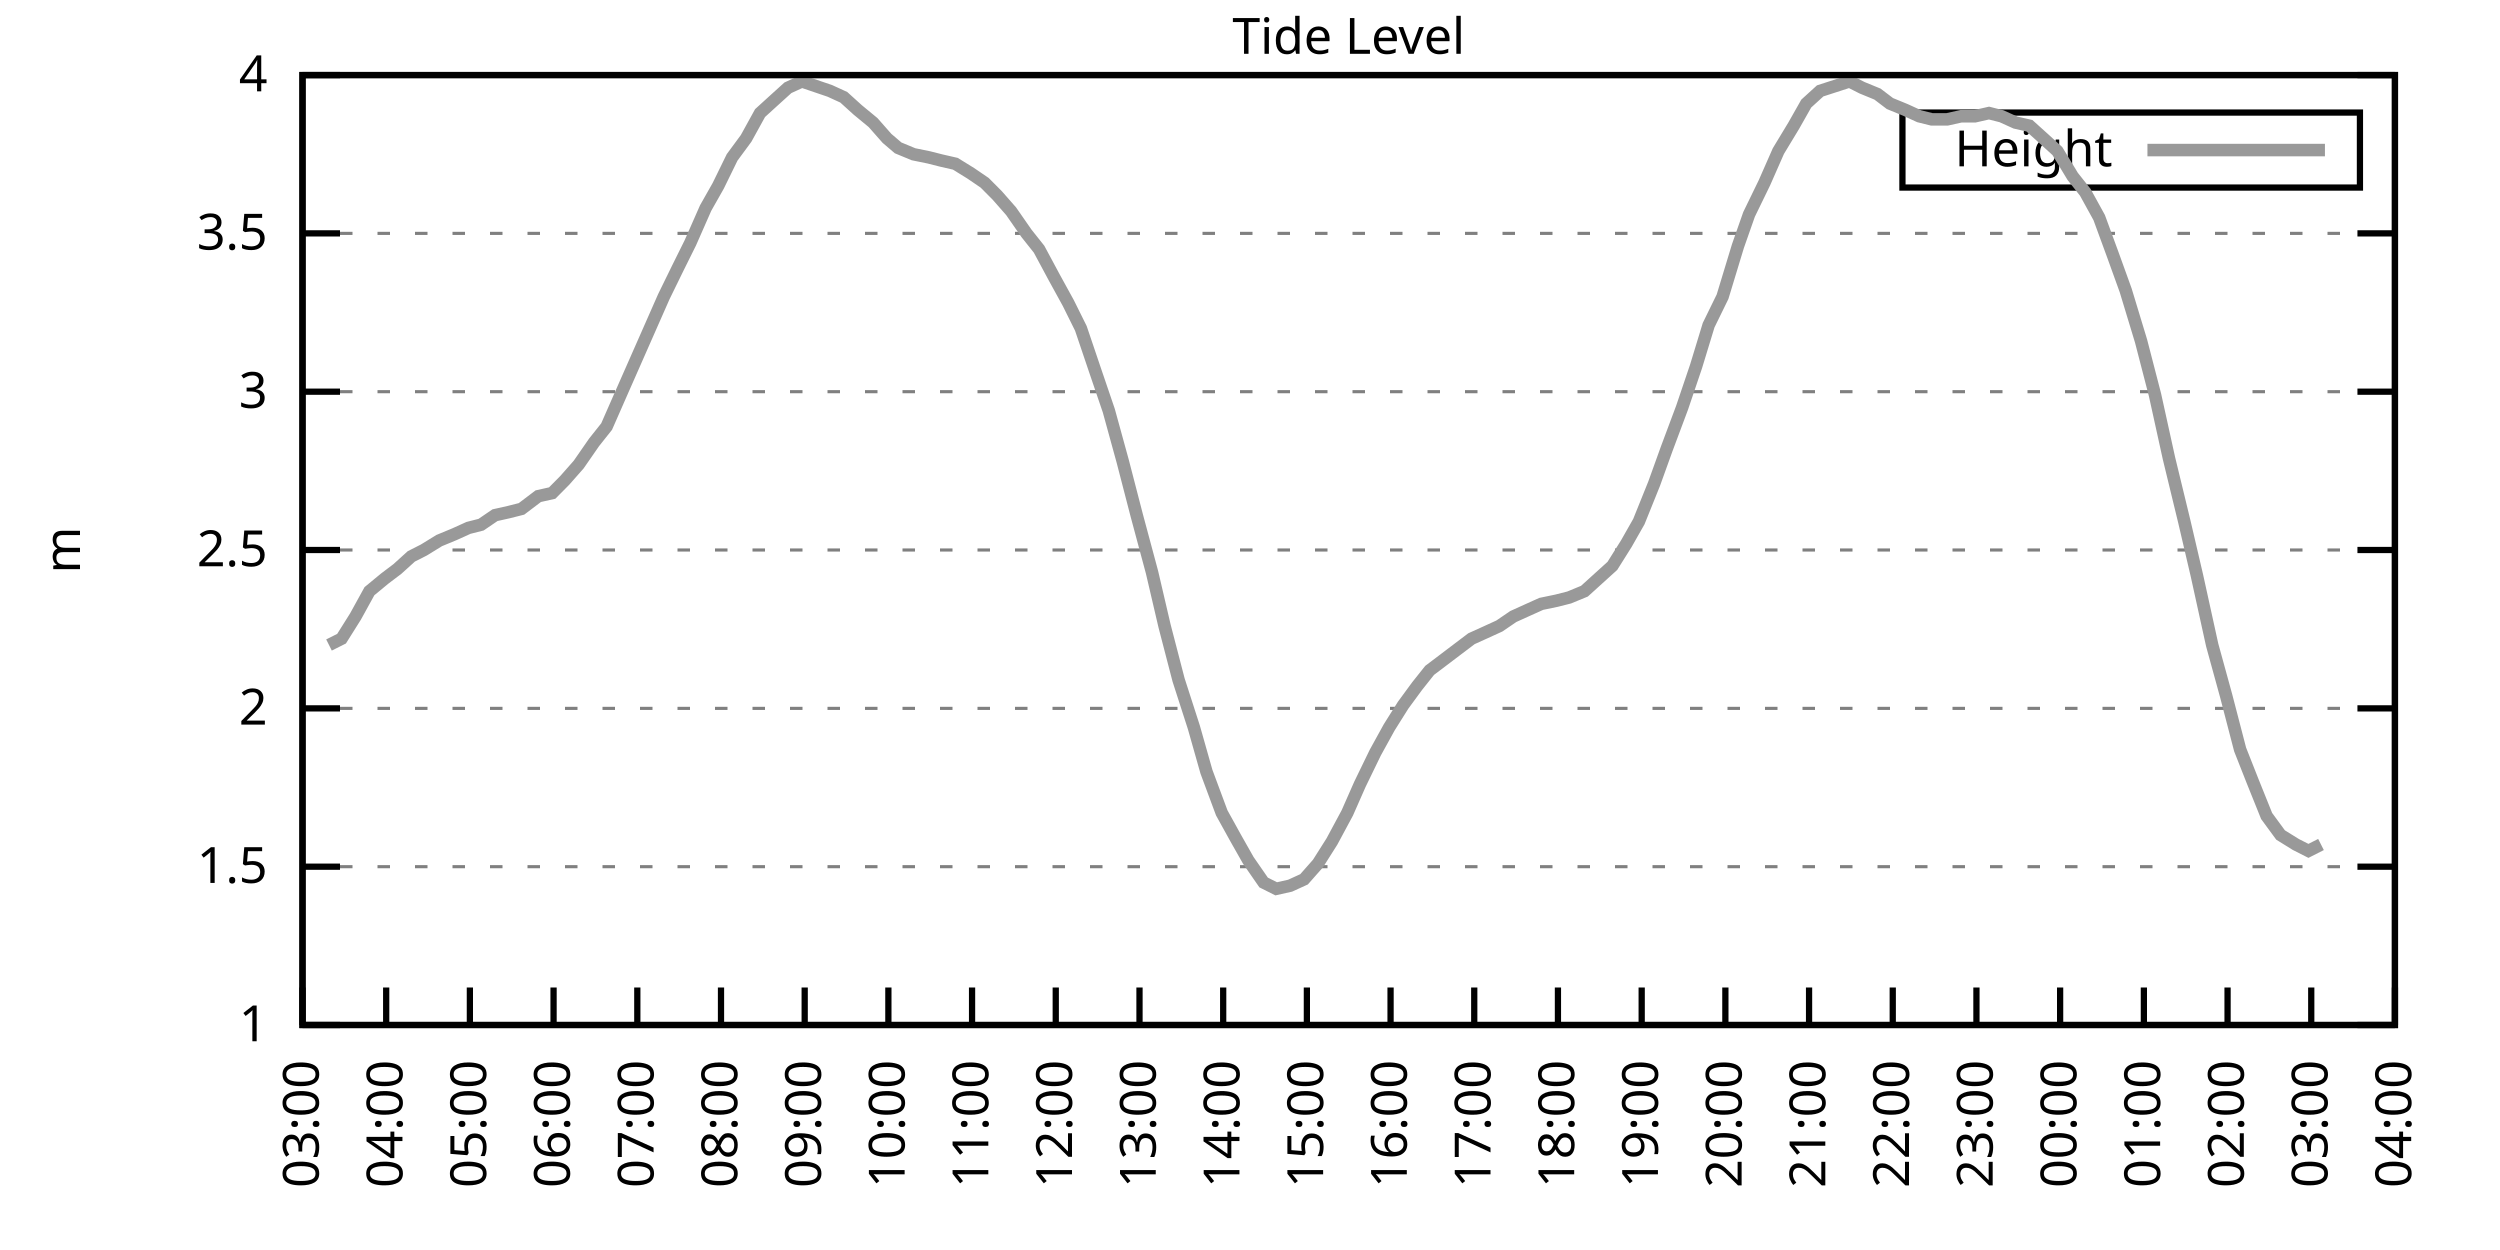
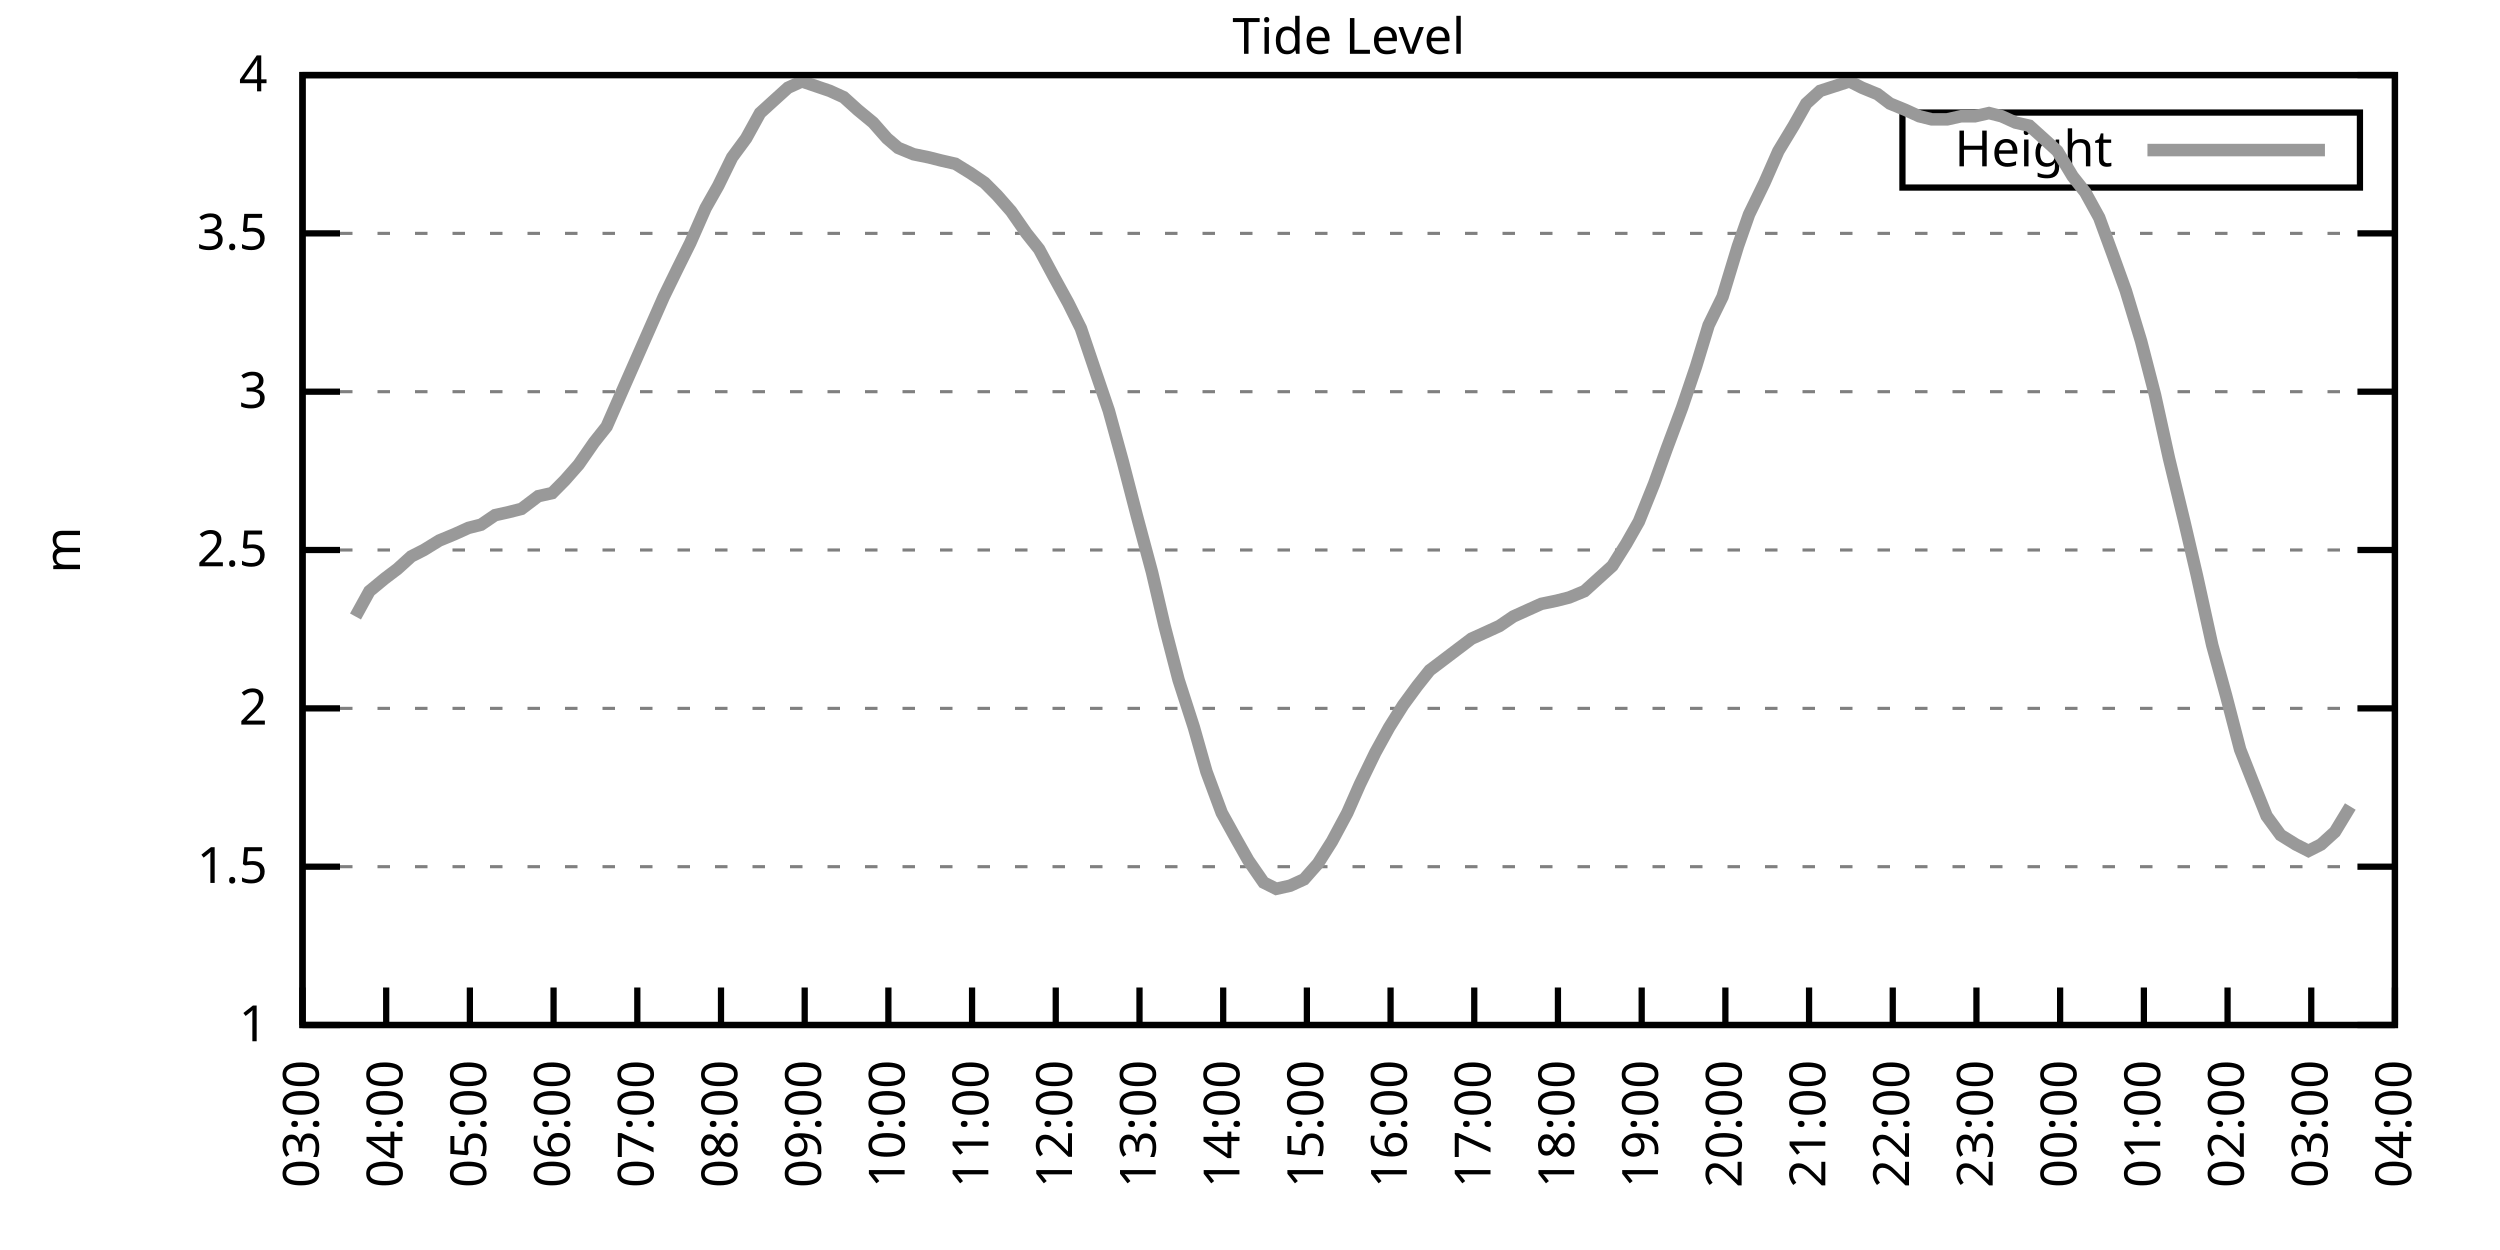
<svg xmlns="http://www.w3.org/2000/svg" xmlns:xlink="http://www.w3.org/1999/xlink" width="400" height="200" viewBox="0 0 400 200">
  <g id="gnuplot_canvas">
    <rect x="0" y="0" width="400" height="200" fill="none" />
    <defs>
      <circle id="gpDot" r="0.5" stroke-width="0.5" stroke="currentColor" />
      <path id="gpPt0" stroke-width="0.333" stroke="currentColor" d="M-1,0 h2 M0,-1 v2" />
      <path id="gpPt1" stroke-width="0.333" stroke="currentColor" d="M-1,-1 L1,1 M1,-1 L-1,1" />
      <path id="gpPt2" stroke-width="0.333" stroke="currentColor" d="M-1,0 L1,0 M0,-1 L0,1 M-1,-1 L1,1 M-1,1 L1,-1" />
      <rect id="gpPt3" stroke-width="0.333" stroke="currentColor" x="-1" y="-1" width="2" height="2" />
      <rect id="gpPt4" stroke-width="0.333" stroke="currentColor" fill="currentColor" x="-1" y="-1" width="2" height="2" />
      <circle id="gpPt5" stroke-width="0.333" stroke="currentColor" cx="0" cy="0" r="1" />
      <use xlink:href="#gpPt5" id="gpPt6" fill="currentColor" stroke="none" />
      <path id="gpPt7" stroke-width="0.333" stroke="currentColor" d="M0,-1.33 L-1.33,0.67 L1.33,0.67 z" />
      <use xlink:href="#gpPt7" id="gpPt8" fill="currentColor" stroke="none" />
      <use xlink:href="#gpPt7" id="gpPt9" stroke="currentColor" transform="rotate(180)" />
      <use xlink:href="#gpPt9" id="gpPt10" fill="currentColor" stroke="none" />
      <use xlink:href="#gpPt3" id="gpPt11" stroke="currentColor" transform="rotate(45)" />
      <use xlink:href="#gpPt11" id="gpPt12" fill="currentColor" stroke="none" />
      <path id="gpPt13" stroke-width="0.333" stroke="currentColor" d="M0,1.330 L1.265,0.411 L0.782,-1.067 L-0.782,-1.076 L-1.265,0.411 z" />
      <use xlink:href="#gpPt13" id="gpPt14" fill="currentColor" stroke="none" />
      <filter id="textbox" filterUnits="objectBoundingBox" x="0" y="0" height="1" width="1">
        <feFlood flood-color="white" flood-opacity="1" result="bgnd" />
        <feComposite in="SourceGraphic" in2="bgnd" operator="atop" />
      </filter>
      <filter id="greybox" filterUnits="objectBoundingBox" x="0" y="0" height="1" width="1">
        <feFlood flood-color="lightgrey" flood-opacity="1" result="grey" />
        <feComposite in="SourceGraphic" in2="grey" operator="atop" />
      </filter>
    </defs>
    <g fill="none" color="white" stroke="currentColor" stroke-width="1.00" stroke-linecap="butt" stroke-linejoin="miter">
</g>
    <g fill="none" color="black" stroke="currentColor" stroke-width="1.00" stroke-linecap="butt" stroke-linejoin="miter">
      <g stroke="none" shape-rendering="crispEdges">
        <polygon fill="rgb(255, 255, 255)" points="48.40,164.00 383.18,164.00 383.18,12.02 48.40,12.02 " />
      </g>
    </g>
    <g fill="none" color="black" stroke="currentColor" stroke-width="1.00" stroke-linecap="butt" stroke-linejoin="miter">
</g>
    <g fill="none" color="black" stroke="black" stroke-width="0.50" stroke-linecap="butt" stroke-linejoin="miter">
</g>
    <g fill="none" color="gray" stroke="currentColor" stroke-width="0.50" stroke-linecap="butt" stroke-linejoin="miter">
      <path stroke="gray" stroke-dasharray="2,4" class="gridline" d="M48.40,164.00 L383.19,164.00  " />
    </g>
    <g fill="none" color="gray" stroke="gray" stroke-width="1.00" stroke-linecap="butt" stroke-linejoin="miter">
</g>
    <g fill="none" color="black" stroke="currentColor" stroke-width="1.00" stroke-linecap="butt" stroke-linejoin="miter">
      <path stroke="black" d="M48.40,164.00 L54.40,164.00 M383.19,164.00 L377.19,164.00  " />
      <g transform="translate(42.80,166.60)" stroke="none" fill="black" font-family="Sans" font-size="8.00" text-anchor="end">
        <text>
          <tspan font-family="Sans"> 1</tspan>
        </text>
      </g>
    </g>
    <g fill="none" color="black" stroke="currentColor" stroke-width="1.00" stroke-linecap="butt" stroke-linejoin="miter">
</g>
    <g fill="none" color="black" stroke="black" stroke-width="0.50" stroke-linecap="butt" stroke-linejoin="miter">
</g>
    <g fill="none" color="gray" stroke="currentColor" stroke-width="0.50" stroke-linecap="butt" stroke-linejoin="miter">
      <path stroke="gray" stroke-dasharray="2,4" class="gridline" d="M48.40,138.67 L383.19,138.67  " />
    </g>
    <g fill="none" color="gray" stroke="gray" stroke-width="1.00" stroke-linecap="butt" stroke-linejoin="miter">
</g>
    <g fill="none" color="black" stroke="currentColor" stroke-width="1.00" stroke-linecap="butt" stroke-linejoin="miter">
      <path stroke="black" d="M48.40,138.67 L54.40,138.67 M383.19,138.67 L377.19,138.67  " />
      <g transform="translate(42.80,141.27)" stroke="none" fill="black" font-family="Sans" font-size="8.00" text-anchor="end">
        <text>
          <tspan font-family="Sans"> 1.5</tspan>
        </text>
      </g>
    </g>
    <g fill="none" color="black" stroke="currentColor" stroke-width="1.00" stroke-linecap="butt" stroke-linejoin="miter">
</g>
    <g fill="none" color="black" stroke="black" stroke-width="0.50" stroke-linecap="butt" stroke-linejoin="miter">
</g>
    <g fill="none" color="gray" stroke="currentColor" stroke-width="0.50" stroke-linecap="butt" stroke-linejoin="miter">
      <path stroke="gray" stroke-dasharray="2,4" class="gridline" d="M48.40,113.34 L383.19,113.34  " />
    </g>
    <g fill="none" color="gray" stroke="gray" stroke-width="1.00" stroke-linecap="butt" stroke-linejoin="miter">
</g>
    <g fill="none" color="black" stroke="currentColor" stroke-width="1.00" stroke-linecap="butt" stroke-linejoin="miter">
      <path stroke="black" d="M48.40,113.34 L54.40,113.34 M383.19,113.34 L377.19,113.34  " />
      <g transform="translate(42.80,115.94)" stroke="none" fill="black" font-family="Sans" font-size="8.00" text-anchor="end">
        <text>
          <tspan font-family="Sans"> 2</tspan>
        </text>
      </g>
    </g>
    <g fill="none" color="black" stroke="currentColor" stroke-width="1.00" stroke-linecap="butt" stroke-linejoin="miter">
</g>
    <g fill="none" color="black" stroke="black" stroke-width="0.50" stroke-linecap="butt" stroke-linejoin="miter">
</g>
    <g fill="none" color="gray" stroke="currentColor" stroke-width="0.50" stroke-linecap="butt" stroke-linejoin="miter">
      <path stroke="gray" stroke-dasharray="2,4" class="gridline" d="M48.40,88.00 L383.19,88.00  " />
    </g>
    <g fill="none" color="gray" stroke="gray" stroke-width="1.00" stroke-linecap="butt" stroke-linejoin="miter">
</g>
    <g fill="none" color="black" stroke="currentColor" stroke-width="1.00" stroke-linecap="butt" stroke-linejoin="miter">
      <path stroke="black" d="M48.40,88.00 L54.40,88.00 M383.19,88.00 L377.19,88.00  " />
      <g transform="translate(42.80,90.60)" stroke="none" fill="black" font-family="Sans" font-size="8.00" text-anchor="end">
        <text>
          <tspan font-family="Sans"> 2.5</tspan>
        </text>
      </g>
    </g>
    <g fill="none" color="black" stroke="currentColor" stroke-width="1.00" stroke-linecap="butt" stroke-linejoin="miter">
</g>
    <g fill="none" color="black" stroke="black" stroke-width="0.50" stroke-linecap="butt" stroke-linejoin="miter">
</g>
    <g fill="none" color="gray" stroke="currentColor" stroke-width="0.50" stroke-linecap="butt" stroke-linejoin="miter">
      <path stroke="gray" stroke-dasharray="2,4" class="gridline" d="M48.40,62.67 L383.19,62.67  " />
    </g>
    <g fill="none" color="gray" stroke="gray" stroke-width="1.00" stroke-linecap="butt" stroke-linejoin="miter">
</g>
    <g fill="none" color="black" stroke="currentColor" stroke-width="1.00" stroke-linecap="butt" stroke-linejoin="miter">
      <path stroke="black" d="M48.40,62.67 L54.40,62.67 M383.19,62.67 L377.19,62.67  " />
      <g transform="translate(42.80,65.27)" stroke="none" fill="black" font-family="Sans" font-size="8.00" text-anchor="end">
        <text>
          <tspan font-family="Sans"> 3</tspan>
        </text>
      </g>
    </g>
    <g fill="none" color="black" stroke="currentColor" stroke-width="1.00" stroke-linecap="butt" stroke-linejoin="miter">
</g>
    <g fill="none" color="black" stroke="black" stroke-width="0.50" stroke-linecap="butt" stroke-linejoin="miter">
</g>
    <g fill="none" color="gray" stroke="currentColor" stroke-width="0.50" stroke-linecap="butt" stroke-linejoin="miter">
      <path stroke="gray" stroke-dasharray="2,4" class="gridline" d="M48.40,37.34 L383.19,37.34  " />
    </g>
    <g fill="none" color="gray" stroke="gray" stroke-width="1.00" stroke-linecap="butt" stroke-linejoin="miter">
</g>
    <g fill="none" color="black" stroke="currentColor" stroke-width="1.00" stroke-linecap="butt" stroke-linejoin="miter">
      <path stroke="black" d="M48.40,37.34 L54.40,37.34 M383.19,37.34 L377.19,37.34  " />
      <g transform="translate(42.80,39.94)" stroke="none" fill="black" font-family="Sans" font-size="8.00" text-anchor="end">
        <text>
          <tspan font-family="Sans"> 3.5</tspan>
        </text>
      </g>
    </g>
    <g fill="none" color="black" stroke="currentColor" stroke-width="1.00" stroke-linecap="butt" stroke-linejoin="miter">
</g>
    <g fill="none" color="black" stroke="black" stroke-width="0.50" stroke-linecap="butt" stroke-linejoin="miter">
</g>
    <g fill="none" color="gray" stroke="currentColor" stroke-width="0.50" stroke-linecap="butt" stroke-linejoin="miter">
      <path stroke="gray" stroke-dasharray="2,4" class="gridline" d="M48.40,12.01 L383.19,12.01  " />
    </g>
    <g fill="none" color="gray" stroke="gray" stroke-width="1.00" stroke-linecap="butt" stroke-linejoin="miter">
</g>
    <g fill="none" color="black" stroke="currentColor" stroke-width="1.00" stroke-linecap="butt" stroke-linejoin="miter">
      <path stroke="black" d="M48.40,12.01 L54.40,12.01 M383.19,12.01 L377.19,12.01  " />
      <g transform="translate(42.80,14.61)" stroke="none" fill="black" font-family="Sans" font-size="8.00" text-anchor="end">
        <text>
          <tspan font-family="Sans"> 4</tspan>
        </text>
      </g>
    </g>
    <g fill="none" color="black" stroke="currentColor" stroke-width="1.00" stroke-linecap="butt" stroke-linejoin="miter">
      <path stroke="black" d="M48.40,164.00 L48.40,158.00  " />
      <g transform="translate(51.00,169.60) rotate(270.00)" stroke="none" fill="black" font-family="Sans" font-size="8.00" text-anchor="end">
        <text>
          <tspan font-family="Sans">03:00</tspan>
        </text>
      </g>
    </g>
    <g fill="none" color="black" stroke="currentColor" stroke-width="1.00" stroke-linecap="butt" stroke-linejoin="miter">
      <path stroke="black" d="M61.79,164.00 L61.79,158.00  " />
      <g transform="translate(64.39,169.60) rotate(270.00)" stroke="none" fill="black" font-family="Sans" font-size="8.00" text-anchor="end">
        <text>
          <tspan font-family="Sans">04:00</tspan>
        </text>
      </g>
    </g>
    <g fill="none" color="black" stroke="currentColor" stroke-width="1.00" stroke-linecap="butt" stroke-linejoin="miter">
      <path stroke="black" d="M75.18,164.00 L75.18,158.00  " />
      <g transform="translate(77.78,169.60) rotate(270.00)" stroke="none" fill="black" font-family="Sans" font-size="8.00" text-anchor="end">
        <text>
          <tspan font-family="Sans">05:00</tspan>
        </text>
      </g>
    </g>
    <g fill="none" color="black" stroke="currentColor" stroke-width="1.00" stroke-linecap="butt" stroke-linejoin="miter">
      <path stroke="black" d="M88.57,164.00 L88.57,158.00  " />
      <g transform="translate(91.17,169.60) rotate(270.00)" stroke="none" fill="black" font-family="Sans" font-size="8.00" text-anchor="end">
        <text>
          <tspan font-family="Sans">06:00</tspan>
        </text>
      </g>
    </g>
    <g fill="none" color="black" stroke="currentColor" stroke-width="1.00" stroke-linecap="butt" stroke-linejoin="miter">
      <path stroke="black" d="M101.97,164.00 L101.97,158.00  " />
      <g transform="translate(104.57,169.60) rotate(270.00)" stroke="none" fill="black" font-family="Sans" font-size="8.00" text-anchor="end">
        <text>
          <tspan font-family="Sans">07:00</tspan>
        </text>
      </g>
    </g>
    <g fill="none" color="black" stroke="currentColor" stroke-width="1.00" stroke-linecap="butt" stroke-linejoin="miter">
      <path stroke="black" d="M115.36,164.00 L115.36,158.00  " />
      <g transform="translate(117.96,169.60) rotate(270.00)" stroke="none" fill="black" font-family="Sans" font-size="8.00" text-anchor="end">
        <text>
          <tspan font-family="Sans">08:00</tspan>
        </text>
      </g>
    </g>
    <g fill="none" color="black" stroke="currentColor" stroke-width="1.00" stroke-linecap="butt" stroke-linejoin="miter">
      <path stroke="black" d="M128.75,164.00 L128.75,158.00  " />
      <g transform="translate(131.35,169.60) rotate(270.00)" stroke="none" fill="black" font-family="Sans" font-size="8.00" text-anchor="end">
        <text>
          <tspan font-family="Sans">09:00</tspan>
        </text>
      </g>
    </g>
    <g fill="none" color="black" stroke="currentColor" stroke-width="1.00" stroke-linecap="butt" stroke-linejoin="miter">
      <path stroke="black" d="M142.14,164.00 L142.14,158.00  " />
      <g transform="translate(144.74,169.60) rotate(270.00)" stroke="none" fill="black" font-family="Sans" font-size="8.00" text-anchor="end">
        <text>
          <tspan font-family="Sans">10:00</tspan>
        </text>
      </g>
    </g>
    <g fill="none" color="black" stroke="currentColor" stroke-width="1.00" stroke-linecap="butt" stroke-linejoin="miter">
      <path stroke="black" d="M155.53,164.00 L155.53,158.00  " />
      <g transform="translate(158.13,169.60) rotate(270.00)" stroke="none" fill="black" font-family="Sans" font-size="8.00" text-anchor="end">
        <text>
          <tspan font-family="Sans">11:00</tspan>
        </text>
      </g>
    </g>
    <g fill="none" color="black" stroke="currentColor" stroke-width="1.00" stroke-linecap="butt" stroke-linejoin="miter">
      <path stroke="black" d="M168.92,164.00 L168.92,158.00  " />
      <g transform="translate(171.52,169.60) rotate(270.00)" stroke="none" fill="black" font-family="Sans" font-size="8.00" text-anchor="end">
        <text>
          <tspan font-family="Sans">12:00</tspan>
        </text>
      </g>
    </g>
    <g fill="none" color="black" stroke="currentColor" stroke-width="1.00" stroke-linecap="butt" stroke-linejoin="miter">
      <path stroke="black" d="M182.32,164.00 L182.32,158.00  " />
      <g transform="translate(184.92,169.60) rotate(270.00)" stroke="none" fill="black" font-family="Sans" font-size="8.00" text-anchor="end">
        <text>
          <tspan font-family="Sans">13:00</tspan>
        </text>
      </g>
    </g>
    <g fill="none" color="black" stroke="currentColor" stroke-width="1.00" stroke-linecap="butt" stroke-linejoin="miter">
      <path stroke="black" d="M195.71,164.00 L195.71,158.00  " />
      <g transform="translate(198.31,169.60) rotate(270.00)" stroke="none" fill="black" font-family="Sans" font-size="8.00" text-anchor="end">
        <text>
          <tspan font-family="Sans">14:00</tspan>
        </text>
      </g>
    </g>
    <g fill="none" color="black" stroke="currentColor" stroke-width="1.00" stroke-linecap="butt" stroke-linejoin="miter">
      <path stroke="black" d="M209.10,164.00 L209.10,158.00  " />
      <g transform="translate(211.70,169.60) rotate(270.00)" stroke="none" fill="black" font-family="Sans" font-size="8.00" text-anchor="end">
        <text>
          <tspan font-family="Sans">15:00</tspan>
        </text>
      </g>
    </g>
    <g fill="none" color="black" stroke="currentColor" stroke-width="1.00" stroke-linecap="butt" stroke-linejoin="miter">
      <path stroke="black" d="M222.49,164.00 L222.49,158.00  " />
      <g transform="translate(225.09,169.60) rotate(270.00)" stroke="none" fill="black" font-family="Sans" font-size="8.00" text-anchor="end">
        <text>
          <tspan font-family="Sans">16:00</tspan>
        </text>
      </g>
    </g>
    <g fill="none" color="black" stroke="currentColor" stroke-width="1.00" stroke-linecap="butt" stroke-linejoin="miter">
      <path stroke="black" d="M235.88,164.00 L235.88,158.00  " />
      <g transform="translate(238.48,169.60) rotate(270.00)" stroke="none" fill="black" font-family="Sans" font-size="8.00" text-anchor="end">
        <text>
          <tspan font-family="Sans">17:00</tspan>
        </text>
      </g>
    </g>
    <g fill="none" color="black" stroke="currentColor" stroke-width="1.00" stroke-linecap="butt" stroke-linejoin="miter">
      <path stroke="black" d="M249.27,164.00 L249.27,158.00  " />
      <g transform="translate(251.87,169.60) rotate(270.00)" stroke="none" fill="black" font-family="Sans" font-size="8.00" text-anchor="end">
        <text>
          <tspan font-family="Sans">18:00</tspan>
        </text>
      </g>
    </g>
    <g fill="none" color="black" stroke="currentColor" stroke-width="1.00" stroke-linecap="butt" stroke-linejoin="miter">
      <path stroke="black" d="M262.67,164.00 L262.67,158.00  " />
      <g transform="translate(265.27,169.60) rotate(270.00)" stroke="none" fill="black" font-family="Sans" font-size="8.00" text-anchor="end">
        <text>
          <tspan font-family="Sans">19:00</tspan>
        </text>
      </g>
    </g>
    <g fill="none" color="black" stroke="currentColor" stroke-width="1.00" stroke-linecap="butt" stroke-linejoin="miter">
      <path stroke="black" d="M276.06,164.00 L276.06,158.00  " />
      <g transform="translate(278.66,169.60) rotate(270.00)" stroke="none" fill="black" font-family="Sans" font-size="8.00" text-anchor="end">
        <text>
          <tspan font-family="Sans">20:00</tspan>
        </text>
      </g>
    </g>
    <g fill="none" color="black" stroke="currentColor" stroke-width="1.00" stroke-linecap="butt" stroke-linejoin="miter">
      <path stroke="black" d="M289.45,164.00 L289.45,158.00  " />
      <g transform="translate(292.05,169.60) rotate(270.00)" stroke="none" fill="black" font-family="Sans" font-size="8.00" text-anchor="end">
        <text>
          <tspan font-family="Sans">21:00</tspan>
        </text>
      </g>
    </g>
    <g fill="none" color="black" stroke="currentColor" stroke-width="1.00" stroke-linecap="butt" stroke-linejoin="miter">
      <path stroke="black" d="M302.84,164.00 L302.84,158.00  " />
      <g transform="translate(305.44,169.60) rotate(270.00)" stroke="none" fill="black" font-family="Sans" font-size="8.00" text-anchor="end">
        <text>
          <tspan font-family="Sans">22:00</tspan>
        </text>
      </g>
    </g>
    <g fill="none" color="black" stroke="currentColor" stroke-width="1.00" stroke-linecap="butt" stroke-linejoin="miter">
      <path stroke="black" d="M316.23,164.00 L316.23,158.00  " />
      <g transform="translate(318.83,169.60) rotate(270.00)" stroke="none" fill="black" font-family="Sans" font-size="8.00" text-anchor="end">
        <text>
          <tspan font-family="Sans">23:00</tspan>
        </text>
      </g>
    </g>
    <g fill="none" color="black" stroke="currentColor" stroke-width="1.00" stroke-linecap="butt" stroke-linejoin="miter">
      <path stroke="black" d="M329.62,164.00 L329.62,158.00  " />
      <g transform="translate(332.22,169.60) rotate(270.00)" stroke="none" fill="black" font-family="Sans" font-size="8.00" text-anchor="end">
        <text>
          <tspan font-family="Sans">00:00</tspan>
        </text>
      </g>
    </g>
    <g fill="none" color="black" stroke="currentColor" stroke-width="1.00" stroke-linecap="butt" stroke-linejoin="miter">
      <path stroke="black" d="M343.02,164.00 L343.02,158.00  " />
      <g transform="translate(345.62,169.60) rotate(270.00)" stroke="none" fill="black" font-family="Sans" font-size="8.00" text-anchor="end">
        <text>
          <tspan font-family="Sans">01:00</tspan>
        </text>
      </g>
    </g>
    <g fill="none" color="black" stroke="currentColor" stroke-width="1.00" stroke-linecap="butt" stroke-linejoin="miter">
      <path stroke="black" d="M356.41,164.00 L356.41,158.00  " />
      <g transform="translate(359.01,169.60) rotate(270.00)" stroke="none" fill="black" font-family="Sans" font-size="8.00" text-anchor="end">
        <text>
          <tspan font-family="Sans">02:00</tspan>
        </text>
      </g>
    </g>
    <g fill="none" color="black" stroke="currentColor" stroke-width="1.00" stroke-linecap="butt" stroke-linejoin="miter">
      <path stroke="black" d="M369.80,164.00 L369.80,158.00  " />
      <g transform="translate(372.40,169.60) rotate(270.00)" stroke="none" fill="black" font-family="Sans" font-size="8.00" text-anchor="end">
        <text>
          <tspan font-family="Sans">03:00</tspan>
        </text>
      </g>
    </g>
    <g fill="none" color="black" stroke="currentColor" stroke-width="1.00" stroke-linecap="butt" stroke-linejoin="miter">
      <path stroke="black" d="M383.19,164.00 L383.19,158.00  " />
      <g transform="translate(385.79,169.60) rotate(270.00)" stroke="none" fill="black" font-family="Sans" font-size="8.00" text-anchor="end">
        <text>
          <tspan font-family="Sans">04:00</tspan>
        </text>
      </g>
    </g>
    <g fill="none" color="black" stroke="currentColor" stroke-width="1.00" stroke-linecap="butt" stroke-linejoin="miter">
</g>
    <g fill="none" color="black" stroke="currentColor" stroke-width="1.00" stroke-linecap="butt" stroke-linejoin="miter">
      <path stroke="black" d="M48.40,12.01 L48.40,164.00 L383.19,164.00 L383.19,12.01 L48.40,12.01 Z  " />
    </g>
    <g fill="none" color="black" stroke="currentColor" stroke-width="1.00" stroke-linecap="butt" stroke-linejoin="miter">
</g>
    <g fill="none" color="black" stroke="currentColor" stroke-width="1.00" stroke-linecap="butt" stroke-linejoin="miter">
      <path stroke="black" d="M304.39,30.01 L304.39,18.01 L377.59,18.01 L377.59,30.01 L304.39,30.01 Z  " />
    </g>
    <g id="Tide_level_plot_1">
      <g fill="none" color="white" stroke="black" stroke-width="2.00" stroke-linecap="butt" stroke-linejoin="miter">
</g>
      <g fill="none" color="black" stroke="currentColor" stroke-width="2.00" stroke-linecap="butt" stroke-linejoin="miter">
        <g transform="translate(337.99,26.61)" stroke="none" fill="black" font-family="Sans" font-size="8.00" text-anchor="end">
          <text>
            <tspan font-family="Sans">Height</tspan>
          </text>
        </g>
      </g>
      <g fill="none" color="black" stroke="currentColor" stroke-width="2.00" stroke-linecap="butt" stroke-linejoin="miter">
-         <path stroke="rgb(153, 153, 153)" d="M343.59,24.01 L371.99,24.01 M52.64,103.20 L54.65,102.19 L56.88,98.64 L59.11,94.59 L61.57,92.56 L63.58,91.04   L65.81,89.02 L67.82,88.00 L70.27,86.49 L72.73,85.47 L74.96,84.46 L76.97,83.95 L79.20,82.43 L81.43,81.93   L83.44,81.42 L86.12,79.39 L88.35,78.89 L90.36,76.86 L92.59,74.33 L95.05,70.78 L97.06,68.25 L99.51,62.67   L101.52,58.11 L103.75,53.05 L106.21,47.47 L108.44,42.91 L110.45,38.86 L112.90,33.29 L114.91,29.74 L117.14,25.18   L119.38,22.14 L121.61,18.09 L123.84,16.06 L126.07,14.04 L128.30,13.02 L132.77,14.54 L135.00,15.56 L137.23,17.58   L139.69,19.61 L141.92,22.14 L143.70,23.66 L146.16,24.68 L148.61,25.18 L150.62,25.69 L152.85,26.20 L155.31,27.72   L157.54,29.24 L159.55,31.26 L161.78,33.80 L164.24,37.34 L166.25,39.87 L168.70,44.43 L170.93,48.49 L172.94,52.54   L175.17,59.13 L177.41,65.71 L179.64,73.82 L181.87,82.43 L184.32,91.55 L186.33,100.16 L188.57,108.78 L191.02,116.38   L193.03,123.47 L195.48,130.06 L197.72,134.11 L199.73,137.66 L202.18,141.20 L204.19,142.21 L206.42,141.71 L208.65,140.69   L210.88,138.16 L213.12,134.62 L215.57,130.06 L217.58,125.50 L220.04,120.43 L222.27,116.38 L224.50,112.83 L226.73,109.79   L228.74,107.26 L230.75,105.74 L233.43,103.71 L235.44,102.19 L237.67,101.18 L239.90,100.16 L242.13,98.64 L244.36,97.63   L246.60,96.62 L249.05,96.11 L251.06,95.60 L253.51,94.59 L255.75,92.56 L257.98,90.54 L260.21,86.99 L262.22,83.45   L264.67,77.37 L266.68,71.79 L269.14,65.21 L271.37,58.62 L273.38,52.03 L275.61,47.47 L278.07,39.37 L279.85,34.30   L282.31,29.24 L284.54,24.17 L286.99,20.12 L289.00,16.57 L291.23,14.54 L295.92,13.02 L297.93,14.04 L300.39,15.05   L302.39,16.57 L304.85,17.58 L307.08,18.60 L309.09,19.10 L311.54,19.10 L313.78,18.60 L316.01,18.60 L318.24,18.09   L320.25,18.60 L322.48,19.61 L324.71,20.12 L326.95,22.14 L329.18,24.17 L331.63,28.22 L333.64,30.76 L335.87,34.81   L338.10,40.89 L340.11,46.46 L342.57,54.57 L344.80,63.18 L347.03,73.31 L349.49,83.45 L351.50,92.06 L353.95,103.20   L356.18,111.31 L358.42,119.92 L360.42,124.99 L362.66,130.56 L364.89,133.60 L367.34,135.12 L369.35,136.14 L371.36,135.12    " />
+         <path stroke="rgb(153, 153, 153)" d="M343.59,24.01 L371.99,24.01 M56.88,98.64 L59.11,94.59 L61.57,92.56 L63.58,91.04 L65.81,89.02 L67.82,88.00   L70.27,86.49 L72.73,85.47 L74.96,84.46 L76.97,83.95 L79.20,82.43 L81.43,81.93 L83.44,81.42 L86.12,79.39   L88.35,78.89 L90.36,76.86 L92.59,74.33 L95.05,70.78 L97.06,68.25 L99.51,62.67 L101.52,58.11 L103.75,53.05   L106.21,47.47 L108.44,42.91 L110.45,38.86 L112.90,33.29 L114.91,29.74 L117.14,25.18 L119.38,22.14 L121.61,18.09   L123.84,16.06 L126.07,14.04 L128.30,13.02 L132.77,14.54 L135.00,15.56 L137.23,17.58 L139.69,19.61 L141.92,22.14   L143.70,23.66 L146.16,24.68 L148.61,25.18 L150.62,25.69 L152.85,26.20 L155.31,27.72 L157.54,29.24 L159.55,31.26   L161.78,33.80 L164.24,37.34 L166.25,39.87 L168.70,44.43 L170.93,48.49 L172.94,52.54 L175.17,59.13 L177.41,65.71   L179.64,73.82 L181.87,82.43 L184.32,91.55 L186.33,100.16 L188.57,108.78 L191.02,116.38 L193.03,123.47 L195.48,130.06   L197.72,134.11 L199.73,137.66 L202.18,141.20 L204.19,142.21 L206.42,141.71 L208.65,140.69 L210.88,138.16 L213.12,134.62   L215.57,130.06 L217.58,125.50 L220.04,120.43 L222.27,116.38 L224.50,112.83 L226.73,109.79 L228.74,107.26 L230.75,105.74   L233.43,103.71 L235.44,102.19 L237.67,101.18 L239.90,100.16 L242.13,98.64 L244.36,97.63 L246.60,96.62 L249.05,96.11   L251.06,95.60 L253.51,94.59 L255.75,92.56 L257.98,90.54 L260.21,86.99 L262.22,83.45 L264.67,77.37 L266.68,71.79   L269.14,65.21 L271.37,58.62 L273.38,52.03 L275.61,47.47 L278.07,39.37 L279.85,34.30 L282.31,29.24 L284.54,24.17   L286.99,20.12 L289.00,16.57 L291.23,14.54 L295.92,13.02 L297.93,14.04 L300.39,15.05 L302.39,16.57 L304.85,17.58   L307.08,18.60 L309.09,19.10 L311.54,19.10 L313.78,18.60 L316.01,18.60 L318.24,18.09 L320.25,18.60 L322.48,19.61   L324.71,20.12 L326.95,22.14 L329.18,24.17 L331.63,28.22 L333.64,30.76 L335.87,34.81 L338.10,40.89 L340.11,46.46   L342.57,54.57 L344.80,63.18 L347.03,73.31 L349.49,83.45 L351.50,92.06 L353.95,103.20 L356.18,111.31 L358.42,119.92   L360.42,124.99 L362.66,130.56 L364.89,133.60 L367.34,135.12 L369.35,136.14 L371.36,135.12 L373.59,133.10 L376.05,129.04    " />
      </g>
    </g>
    <g fill="none" color="black" stroke="currentColor" stroke-width="2.00" stroke-linecap="butt" stroke-linejoin="miter">
</g>
    <g fill="none" color="black" stroke="black" stroke-width="1.00" stroke-linecap="butt" stroke-linejoin="miter">
</g>
    <g fill="none" color="black" stroke="currentColor" stroke-width="1.00" stroke-linecap="butt" stroke-linejoin="miter">
      <path stroke="black" d="M48.40,12.01 L48.40,164.00 L383.19,164.00 L383.19,12.01 L48.40,12.01 Z  " />
      <g transform="translate(12.80,88.01) rotate(270.00)" stroke="none" fill="black" font-family="Sans" font-size="8.00" text-anchor="middle">
        <text>
          <tspan font-family="Sans">m</tspan>
        </text>
      </g>
    </g>
    <g fill="none" color="black" stroke="currentColor" stroke-width="1.00" stroke-linecap="butt" stroke-linejoin="miter">
</g>
    <g fill="none" color="black" stroke="currentColor" stroke-width="1.00" stroke-linecap="butt" stroke-linejoin="miter">
      <g transform="translate(215.79,8.61)" stroke="none" fill="black" font-family="Sans" font-size="8.00" text-anchor="middle">
        <text>
          <tspan font-family="Sans">Tide Level</tspan>
        </text>
      </g>
    </g>
    <g fill="none" color="black" stroke="currentColor" stroke-width="1.00" stroke-linecap="butt" stroke-linejoin="miter">
</g>
  </g>
</svg>
